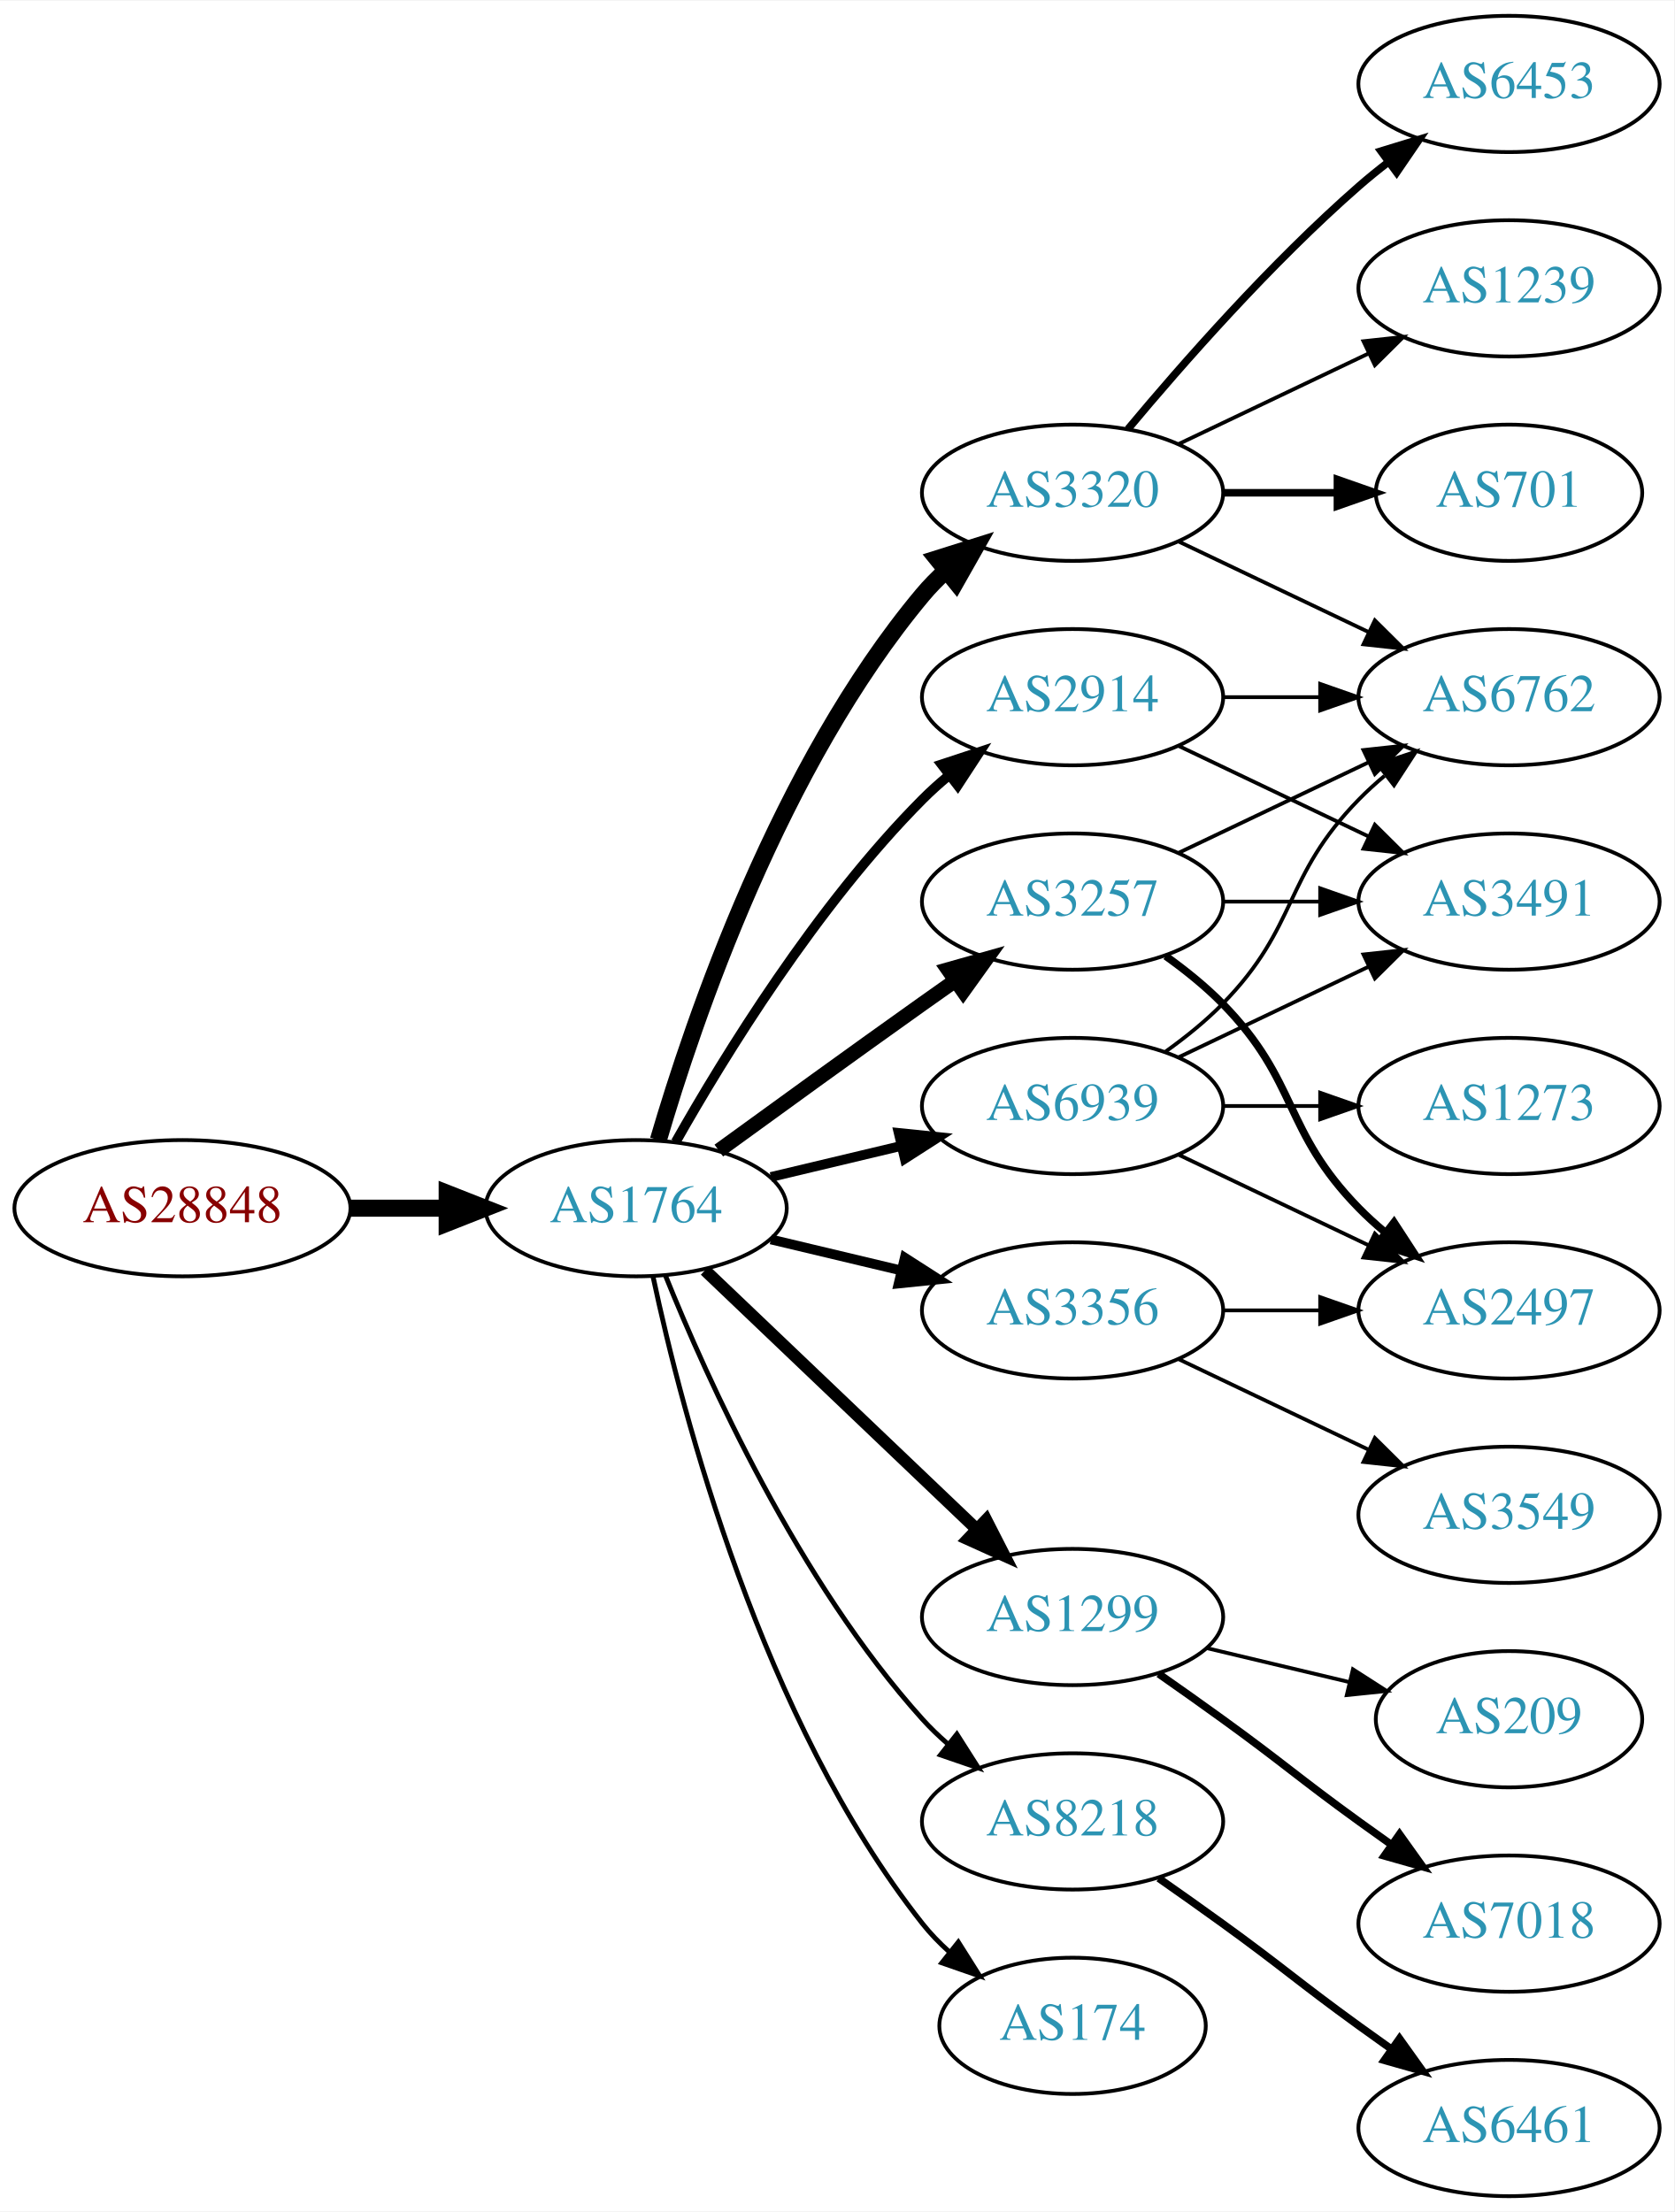
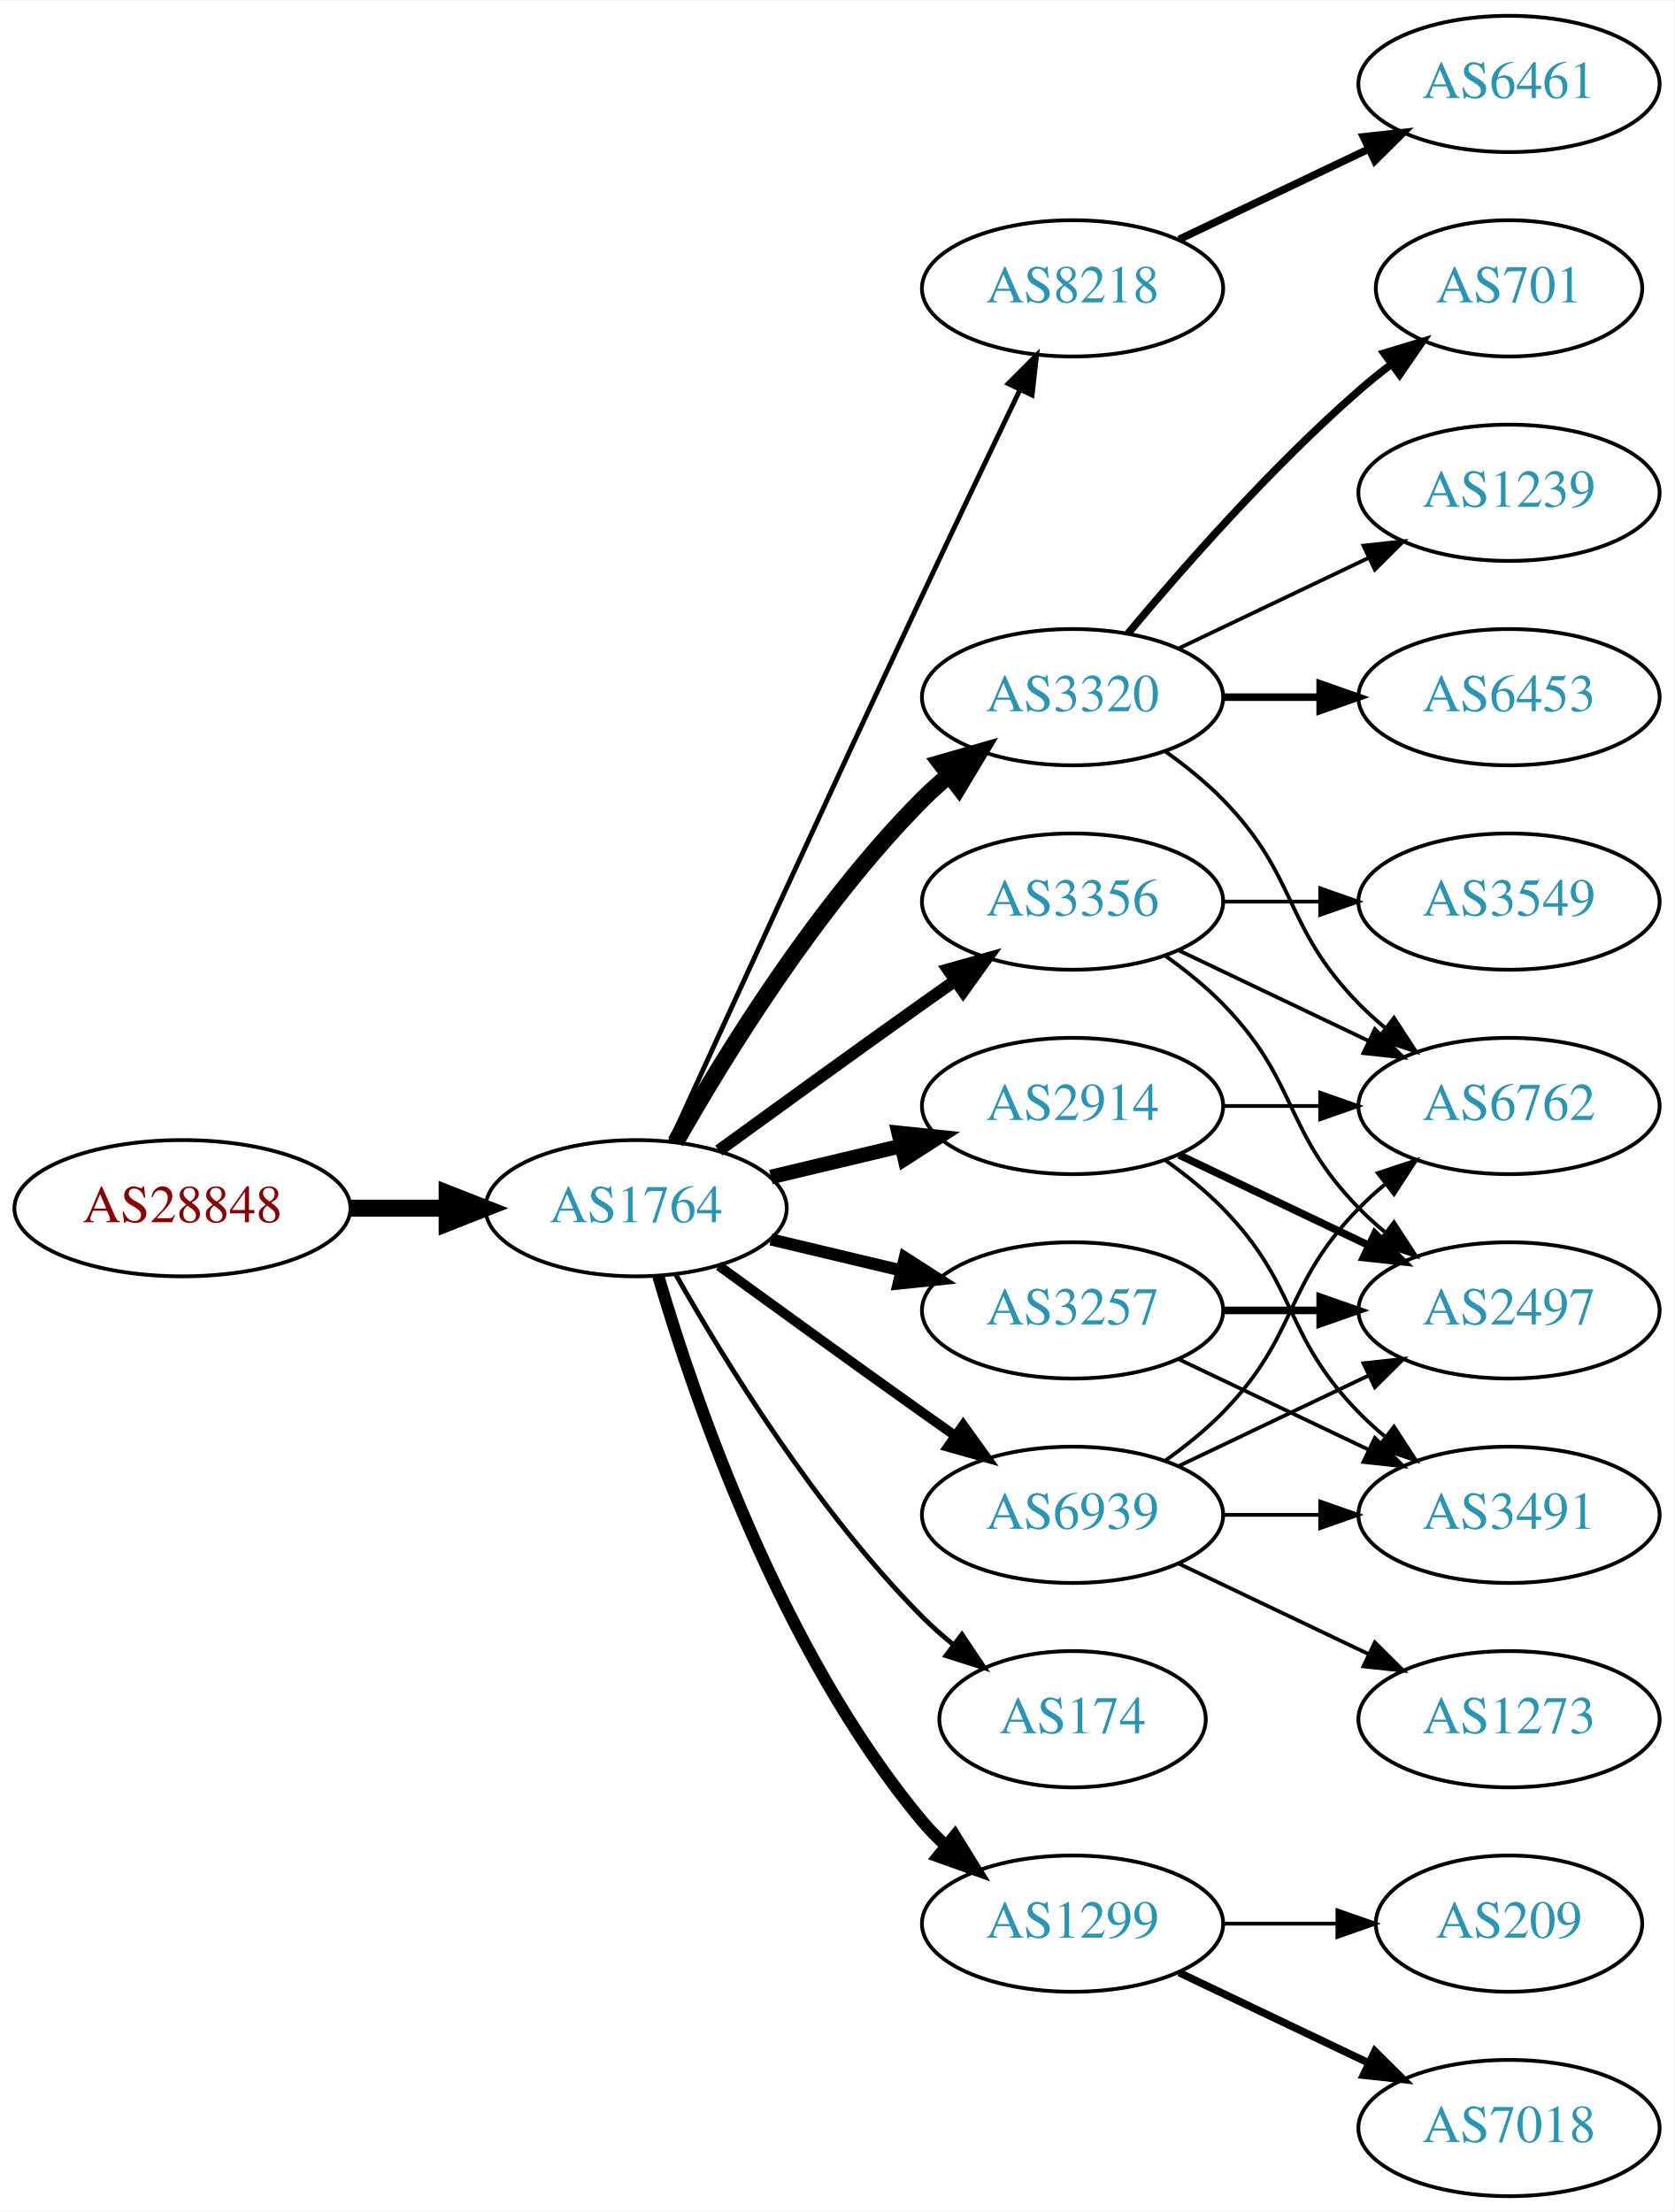
<svg xmlns="http://www.w3.org/2000/svg" xmlns:xlink="http://www.w3.org/1999/xlink" width="442pt" height="584pt" viewBox="0.00 0.00 442.27 584.00">
  <g id="graph0" class="graph" transform="scale(1 1) rotate(0) translate(4 580)">
    <polygon fill="white" stroke="none" points="-4,4 -4,-580 438.271,-580 438.271,4 -4,4" />
    <g id="node1" class="node">
      <g id="a_node1">
        <a xlink:href="/asn/28848" xlink:title="AS28848 ~ UNIDO-AS [AT]">
          <ellipse fill="#ffffff" stroke="black" cx="44.196" cy="-261" rx="44.393" ry="18" />
          <text text-anchor="middle" x="44.196" y="-257.3" font-family="Times,serif" font-size="14.00" fill="#880000">AS28848</text>
        </a>
      </g>
    </g>
    <g id="node2" class="node">
      <g id="a_node2">
        <a xlink:href="/asn/1764" xlink:title="AS1764 ~ NEXTLAYER-AS [AT]">
          <ellipse fill="#ffffff" stroke="black" cx="164.039" cy="-261" rx="39.794" ry="18" />
          <text text-anchor="middle" x="164.039" y="-257.3" font-family="Times,serif" font-size="14.00" fill="#2c94b3">AS1764</text>
        </a>
      </g>
    </g>
    <g id="edge1" class="edge">
      <path fill="none" stroke="black" stroke-width="4.5" d="M88.407,-261C96.72,-261 105.482,-261 113.965,-261" />
      <polygon fill="black" stroke="black" stroke-width="4.5" points="114.123,-264.938 124.123,-261 114.123,-257.063 114.123,-264.938" />
    </g>
    <g id="node3" class="node">
      <g id="a_node3">
-         <a xlink:href="/asn/3320" xlink:title="AS3320 ~ DTAG [DE]">
-           <ellipse fill="#ffffff" stroke="black" cx="279.332" cy="-450" rx="39.794" ry="18" />
-           <text text-anchor="middle" x="279.332" y="-446.3" font-family="Times,serif" font-size="14.00" fill="#2c94b3">AS3320</text>
+         <a xlink:href="/asn/8218" xlink:title="AS8218 ~ legacy Neotelecoms [FR]">
+           <ellipse fill="#ffffff" stroke="black" cx="279.332" cy="-504" rx="39.794" ry="18" />
+           <text text-anchor="middle" x="279.332" y="-500.3" font-family="Times,serif" font-size="14.00" fill="#2c94b3">AS8218</text>
        </a>
      </g>
    </g>
    <g id="edge2" class="edge">
-       <path fill="none" stroke="black" stroke-width="4.5" d="M169.913,-279.002C179.227,-310.844 202.043,-377.981 239.685,-423 241.555,-425.237 243.654,-427.374 245.88,-429.396" />
-       <polygon fill="black" stroke="black" stroke-width="4.5" points="243.548,-432.574 253.799,-435.804 248.502,-426.452 243.548,-432.574" />
+       <path fill="none" stroke="black" stroke-width="1.286" d="M173.026,-278.536C186.602,-308.296 215.099,-370.57 239.685,-423 248.176,-441.108 257.868,-461.421 265.422,-477.175" />
+       <polygon fill="black" stroke="black" stroke-width="1.286" points="262.337,-478.835 269.82,-486.335 268.647,-475.805 262.337,-478.835" />
    </g>
    <g id="node4" class="node">
      <g id="a_node4">
-         <a xlink:href="/asn/3257" xlink:title="AS3257 ~ GTT [DE]">
-           <ellipse fill="#ffffff" stroke="black" cx="279.332" cy="-342" rx="39.794" ry="18" />
-           <text text-anchor="middle" x="279.332" y="-338.3" font-family="Times,serif" font-size="14.00" fill="#2c94b3">AS3257</text>
+         <a xlink:href="/asn/3320" xlink:title="AS3320 ~ DTAG [DE]">
+           <ellipse fill="#ffffff" stroke="black" cx="279.332" cy="-396" rx="39.794" ry="18" />
+           <text text-anchor="middle" x="279.332" y="-392.3" font-family="Times,serif" font-size="14.00" fill="#2c94b3">AS3320</text>
        </a>
      </g>
    </g>
    <g id="edge3" class="edge">
-       <path fill="none" stroke="black" stroke-width="3.857" d="M185.887,-276.222C200.821,-287.091 221.435,-302.025 239.685,-315 242.506,-317.005 245.449,-319.085 248.397,-321.159" />
-       <polygon fill="black" stroke="black" stroke-width="3.857" points="246.424,-324.05 256.621,-326.926 250.443,-318.319 246.424,-324.05" />
+       <path fill="none" stroke="black" stroke-width="4.5" d="M174.498,-278.49C187.28,-301.096 211.712,-340.886 239.685,-369 241.796,-371.121 244.092,-373.188 246.477,-375.171" />
+       <polygon fill="black" stroke="black" stroke-width="4.5" points="244.463,-378.589 254.793,-381.556 249.259,-372.343 244.463,-378.589" />
    </g>
    <g id="node5" class="node">
      <g id="a_node5">
-         <a xlink:href="/asn/2914" xlink:title="AS2914 ~ NTT America, Inc. [US]">
-           <ellipse fill="#ffffff" stroke="black" cx="279.332" cy="-396" rx="39.794" ry="18" />
-           <text text-anchor="middle" x="279.332" y="-392.3" font-family="Times,serif" font-size="14.00" fill="#2c94b3">AS2914</text>
+         <a xlink:href="/asn/174" xlink:title="AS174 ~ Cogent Communications [US]">
+           <ellipse fill="#ffffff" stroke="black" cx="279.332" cy="-126" rx="35.194" ry="18" />
+           <text text-anchor="middle" x="279.332" y="-122.3" font-family="Times,serif" font-size="14.00" fill="#2c94b3">AS174</text>
        </a>
      </g>
    </g>
    <g id="edge4" class="edge">
-       <path fill="none" stroke="black" stroke-width="2.571" d="M174.498,-278.49C187.28,-301.096 211.712,-340.886 239.685,-369 241.796,-371.121 244.092,-373.188 246.477,-375.171" />
-       <polygon fill="black" stroke="black" stroke-width="2.571" points="244.73,-378.242 254.793,-381.556 248.993,-372.69 244.73,-378.242" />
+       <path fill="none" stroke="black" stroke-width="1.286" d="M174.498,-243.51C187.28,-220.904 211.712,-181.114 239.685,-153 242.185,-150.487 244.946,-148.051 247.807,-145.739" />
+       <polygon fill="black" stroke="black" stroke-width="1.286" points="250.108,-148.389 256.004,-139.587 245.905,-142.79 250.108,-148.389" />
    </g>
    <g id="node6" class="node">
      <g id="a_node6">
-         <a xlink:href="/asn/1299" xlink:title="AS1299 ~ Telia Carrier [EU]">
-           <ellipse fill="#ffffff" stroke="black" cx="279.332" cy="-153" rx="39.794" ry="18" />
-           <text text-anchor="middle" x="279.332" y="-149.3" font-family="Times,serif" font-size="14.00" fill="#2c94b3">AS1299</text>
+         <a xlink:href="/asn/3257" xlink:title="AS3257 ~ GTT [DE]">
+           <ellipse fill="#ffffff" stroke="black" cx="279.332" cy="-234" rx="39.794" ry="18" />
+           <text text-anchor="middle" x="279.332" y="-230.3" font-family="Times,serif" font-size="14.00" fill="#2c94b3">AS3257</text>
        </a>
      </g>
    </g>
    <g id="edge5" class="edge">
-       <path fill="none" stroke="black" stroke-width="3.214" d="M182.245,-244.597C201.321,-226.413 232.241,-196.937 253.838,-176.349" />
-       <polygon fill="black" stroke="black" stroke-width="3.214" points="256.511,-178.637 261.334,-169.203 251.681,-173.57 256.511,-178.637" />
+       <path fill="none" stroke="black" stroke-width="3.214" d="M199.646,-252.752C210.517,-250.162 222.671,-247.265 234.114,-244.538" />
+       <polygon fill="black" stroke="black" stroke-width="3.214" points="235.02,-247.92 243.936,-242.197 233.397,-241.111 235.02,-247.92" />
    </g>
    <g id="node7" class="node">
      <g id="a_node7">
-         <a xlink:href="/asn/3356" xlink:title="AS3356 ~ Level 3 Parent, LLC [US]">
-           <ellipse fill="#ffffff" stroke="black" cx="279.332" cy="-234" rx="39.794" ry="18" />
-           <text text-anchor="middle" x="279.332" y="-230.3" font-family="Times,serif" font-size="14.00" fill="#2c94b3">AS3356</text>
+         <a xlink:href="/asn/2914" xlink:title="AS2914 ~ NTT America, Inc. [US]">
+           <ellipse fill="#ffffff" stroke="black" cx="279.332" cy="-288" rx="39.794" ry="18" />
+           <text text-anchor="middle" x="279.332" y="-284.3" font-family="Times,serif" font-size="14.00" fill="#2c94b3">AS2914</text>
        </a>
      </g>
    </g>
    <g id="edge6" class="edge">
-       <path fill="none" stroke="black" stroke-width="2.571" d="M199.646,-252.752C210.517,-250.162 222.671,-247.265 234.114,-244.538" />
-       <polygon fill="black" stroke="black" stroke-width="2.571" points="235.02,-247.92 243.936,-242.197 233.397,-241.111 235.02,-247.92" />
+       <path fill="none" stroke="black" stroke-width="3.857" d="M199.646,-269.248C210.517,-271.838 222.671,-274.735 234.114,-277.462" />
+       <polygon fill="black" stroke="black" stroke-width="3.857" points="233.397,-280.889 243.936,-279.803 235.02,-274.08 233.397,-280.889" />
    </g>
    <g id="node8" class="node">
      <g id="a_node8">
-         <a xlink:href="/asn/8218" xlink:title="AS8218 ~ legacy Neotelecoms [FR]">
-           <ellipse fill="#ffffff" stroke="black" cx="279.332" cy="-99" rx="39.794" ry="18" />
-           <text text-anchor="middle" x="279.332" y="-95.3" font-family="Times,serif" font-size="14.00" fill="#2c94b3">AS8218</text>
+         <a xlink:href="/asn/1299" xlink:title="AS1299 ~ Telia Carrier [EU]">
+           <ellipse fill="#ffffff" stroke="black" cx="279.332" cy="-72" rx="39.794" ry="18" />
+           <text text-anchor="middle" x="279.332" y="-68.3" font-family="Times,serif" font-size="14.00" fill="#2c94b3">AS1299</text>
        </a>
      </g>
    </g>
    <g id="edge7" class="edge">
-       <path fill="none" stroke="black" stroke-width="1.286" d="M171.786,-243.213C182.837,-215.757 206.891,-162.422 239.685,-126 241.688,-123.776 243.906,-121.637 246.239,-119.603" />
-       <polygon fill="black" stroke="black" stroke-width="1.286" points="248.769,-122.065 254.458,-113.127 244.437,-116.567 248.769,-122.065" />
+       <path fill="none" stroke="black" stroke-width="3.214" d="M169.913,-242.998C179.227,-211.156 202.043,-144.019 239.685,-99 241.555,-96.763 243.654,-94.626 245.88,-92.604" />
+       <polygon fill="black" stroke="black" stroke-width="3.214" points="248.227,-95.207 253.799,-86.196 243.823,-89.766 248.227,-95.207" />
    </g>
    <g id="node9" class="node">
      <g id="a_node9">
-         <a xlink:href="/asn/174" xlink:title="AS174 ~ Cogent Communications [US]">
-           <ellipse fill="#ffffff" stroke="black" cx="279.332" cy="-45" rx="35.194" ry="18" />
-           <text text-anchor="middle" x="279.332" y="-41.3" font-family="Times,serif" font-size="14.00" fill="#2c94b3">AS174</text>
+         <a xlink:href="/asn/3356" xlink:title="AS3356 ~ Level 3 Parent, LLC [US]">
+           <ellipse fill="#ffffff" stroke="black" cx="279.332" cy="-342" rx="39.794" ry="18" />
+           <text text-anchor="middle" x="279.332" y="-338.3" font-family="Times,serif" font-size="14.00" fill="#2c94b3">AS3356</text>
        </a>
      </g>
    </g>
    <g id="edge8" class="edge">
-       <path fill="none" stroke="black" stroke-width="1.286" d="M168.529,-242.84C176.16,-206.97 197.152,-125.845 239.685,-72 241.765,-69.367 244.17,-66.884 246.743,-64.572" />
-       <polygon fill="black" stroke="black" stroke-width="1.286" points="249.154,-67.126 254.806,-58.165 244.799,-61.646 249.154,-67.126" />
+       <path fill="none" stroke="black" stroke-width="3.214" d="M185.887,-276.222C200.821,-287.091 221.435,-302.025 239.685,-315 242.506,-317.005 245.449,-319.085 248.397,-321.159" />
+       <polygon fill="black" stroke="black" stroke-width="3.214" points="246.424,-324.05 256.621,-326.926 250.443,-318.319 246.424,-324.05" />
    </g>
    <g id="node10" class="node">
      <g id="a_node10">
        <a xlink:href="/asn/6939" xlink:title="AS6939 ~ Hurricane Electric LLC [US]">
-           <ellipse fill="#ffffff" stroke="black" cx="279.332" cy="-288" rx="39.794" ry="18" />
-           <text text-anchor="middle" x="279.332" y="-284.3" font-family="Times,serif" font-size="14.00" fill="#2c94b3">AS6939</text>
+           <ellipse fill="#ffffff" stroke="black" cx="279.332" cy="-180" rx="39.794" ry="18" />
+           <text text-anchor="middle" x="279.332" y="-176.3" font-family="Times,serif" font-size="14.00" fill="#2c94b3">AS6939</text>
        </a>
      </g>
    </g>
    <g id="edge9" class="edge">
-       <path fill="none" stroke="black" stroke-width="2.571" d="M199.646,-269.248C210.517,-271.838 222.671,-274.735 234.114,-277.462" />
-       <polygon fill="black" stroke="black" stroke-width="2.571" points="233.397,-280.889 243.936,-279.803 235.02,-274.08 233.397,-280.889" />
+       <path fill="none" stroke="black" stroke-width="2.571" d="M185.887,-245.778C200.821,-234.909 221.435,-219.975 239.685,-207 242.506,-204.995 245.449,-202.915 248.397,-200.841" />
+       <polygon fill="black" stroke="black" stroke-width="2.571" points="250.443,-203.681 256.621,-195.074 246.424,-197.95 250.443,-203.681" />
    </g>
    <g id="node11" class="node">
      <g id="a_node11">
-         <a xlink:href="/asn/6453" xlink:title="AS6453 ~ TATA COMMUNICATIONS (AMERICA) INC [US]">
+         <a xlink:href="/asn/6461" xlink:title="AS6461 ~ Zayo Bandwidth [US]">
          <ellipse fill="#ffffff" stroke="black" cx="394.625" cy="-558" rx="39.794" ry="18" />
-           <text text-anchor="middle" x="394.625" y="-554.3" font-family="Times,serif" font-size="14.00" fill="#2c94b3">AS6453</text>
+           <text text-anchor="middle" x="394.625" y="-554.3" font-family="Times,serif" font-size="14.00" fill="#2c94b3">AS6461</text>
        </a>
      </g>
    </g>
    <g id="edge10" class="edge">
-       <path fill="none" stroke="black" stroke-width="2" d="M293.962,-466.817C308.244,-483.929 331.791,-510.745 354.978,-531 357.444,-533.154 360.082,-535.294 362.78,-537.372" />
-       <polygon fill="black" stroke="black" stroke-width="2" points="360.805,-540.264 370.934,-543.37 364.953,-534.625 360.805,-540.264" />
+       <path fill="none" stroke="black" stroke-width="2" d="M307.468,-516.934C322.462,-524.081 341.283,-533.052 357.506,-540.785" />
+       <polygon fill="black" stroke="black" stroke-width="2" points="356.177,-544.028 366.71,-545.171 359.188,-537.709 356.177,-544.028" />
    </g>
    <g id="node12" class="node">
      <g id="a_node12">
-         <a xlink:href="/asn/1239" xlink:title="AS1239 ~ Sprint [US]">
-           <ellipse fill="#ffffff" stroke="black" cx="394.625" cy="-504" rx="39.794" ry="18" />
-           <text text-anchor="middle" x="394.625" y="-500.3" font-family="Times,serif" font-size="14.00" fill="#2c94b3">AS1239</text>
+         <a xlink:href="/asn/701" xlink:title="AS701 ~ UUNET [US]">
+           <ellipse fill="#ffffff" stroke="black" cx="394.625" cy="-504" rx="35.194" ry="18" />
+           <text text-anchor="middle" x="394.625" y="-500.3" font-family="Times,serif" font-size="14.00" fill="#2c94b3">AS701</text>
        </a>
      </g>
    </g>
    <g id="edge11" class="edge">
-       <path fill="none" stroke="black" d="M307.468,-462.934C322.462,-470.081 341.283,-479.052 357.506,-486.785" />
-       <polygon fill="black" stroke="black" points="356.177,-490.028 366.71,-491.171 359.188,-483.709 356.177,-490.028" />
+       <path fill="none" stroke="black" stroke-width="2" d="M293.962,-412.817C308.244,-429.929 331.791,-456.745 354.978,-477 357.648,-479.332 360.521,-481.648 363.451,-483.886" />
+       <polygon fill="black" stroke="black" stroke-width="2" points="361.602,-486.87 371.742,-489.939 365.729,-481.216 361.602,-486.87" />
    </g>
    <g id="node13" class="node">
      <g id="a_node13">
-         <a xlink:href="/asn/701" xlink:title="AS701 ~ UUNET [US]">
-           <ellipse fill="#ffffff" stroke="black" cx="394.625" cy="-450" rx="35.194" ry="18" />
-           <text text-anchor="middle" x="394.625" y="-446.3" font-family="Times,serif" font-size="14.00" fill="#2c94b3">AS701</text>
+         <a xlink:href="/asn/1239" xlink:title="AS1239 ~ Sprint [US]">
+           <ellipse fill="#ffffff" stroke="black" cx="394.625" cy="-450" rx="39.794" ry="18" />
+           <text text-anchor="middle" x="394.625" y="-446.3" font-family="Times,serif" font-size="14.00" fill="#2c94b3">AS1239</text>
        </a>
      </g>
    </g>
    <g id="edge12" class="edge">
-       <path fill="none" stroke="black" stroke-width="2" d="M319.004,-450C328.709,-450 339.2,-450 349.163,-450" />
-       <polygon fill="black" stroke="black" stroke-width="2" points="349.299,-453.5 359.299,-450 349.299,-446.5 349.299,-453.5" />
+       <path fill="none" stroke="black" d="M307.468,-408.934C322.462,-416.081 341.283,-425.052 357.506,-432.785" />
+       <polygon fill="black" stroke="black" points="356.177,-436.028 366.71,-437.171 359.188,-429.709 356.177,-436.028" />
    </g>
    <g id="node14" class="node">
      <g id="a_node14">
-         <a xlink:href="/asn/6762" xlink:title="AS6762 ~ TELECOM ITALIA SPARKLE S.p.A. [IT]">
+         <a xlink:href="/asn/6453" xlink:title="AS6453 ~ TATA COMMUNICATIONS (AMERICA) INC [US]">
          <ellipse fill="#ffffff" stroke="black" cx="394.625" cy="-396" rx="39.794" ry="18" />
-           <text text-anchor="middle" x="394.625" y="-392.3" font-family="Times,serif" font-size="14.00" fill="#2c94b3">AS6762</text>
+           <text text-anchor="middle" x="394.625" y="-392.3" font-family="Times,serif" font-size="14.00" fill="#2c94b3">AS6453</text>
        </a>
      </g>
    </g>
    <g id="edge13" class="edge">
-       <path fill="none" stroke="black" d="M307.468,-437.066C322.462,-429.919 341.283,-420.948 357.506,-413.215" />
-       <polygon fill="black" stroke="black" points="359.188,-416.291 366.71,-408.829 356.177,-409.972 359.188,-416.291" />
-     </g>
-     <g id="edge18" class="edge">
-       <path fill="none" stroke="black" d="M307.468,-354.934C322.462,-362.081 341.283,-371.052 357.506,-378.785" />
-       <polygon fill="black" stroke="black" points="356.177,-382.028 366.71,-383.171 359.188,-375.709 356.177,-382.028" />
+       <path fill="none" stroke="black" stroke-width="2" d="M319.004,-396C327.207,-396 335.971,-396 344.503,-396" />
+       <polygon fill="black" stroke="black" stroke-width="2" points="344.742,-399.5 354.742,-396 344.742,-392.5 344.742,-399.5" />
    </g>
    <g id="node15" class="node">
      <g id="a_node15">
-         <a xlink:href="/asn/3491" xlink:title="AS3491 ~ PCCW Global, Inc. [US]">
-           <ellipse fill="#ffffff" stroke="black" cx="394.625" cy="-342" rx="39.794" ry="18" />
-           <text text-anchor="middle" x="394.625" y="-338.3" font-family="Times,serif" font-size="14.00" fill="#2c94b3">AS3491</text>
-         </a>
-       </g>
-     </g>
-     <g id="edge20" class="edge">
-       <path fill="none" stroke="black" d="M319.004,-342C327.207,-342 335.971,-342 344.503,-342" />
-       <polygon fill="black" stroke="black" points="344.742,-345.5 354.742,-342 344.742,-338.5 344.742,-345.5" />
-     </g>
-     <g id="node17" class="node">
-       <g id="a_node17">
+         <a xlink:href="/asn/6762" xlink:title="AS6762 ~ TELECOM ITALIA SPARKLE S.p.A. [IT]">
+           <ellipse fill="#ffffff" stroke="black" cx="394.625" cy="-288" rx="39.794" ry="18" />
+           <text text-anchor="middle" x="394.625" y="-284.3" font-family="Times,serif" font-size="14.00" fill="#2c94b3">AS6762</text>
+         </a>
+       </g>
+     </g>
+     <g id="edge14" class="edge">
+       <path fill="none" stroke="black" d="M303.926,-381.611C309.182,-377.852 314.513,-373.563 318.978,-369 339.151,-348.383 334.806,-335.617 354.978,-315 357.071,-312.861 359.354,-310.782 361.731,-308.79" />
+       <polygon fill="black" stroke="black" points="364.249,-311.268 370.031,-302.389 359.974,-305.725 364.249,-311.268" />
+     </g>
+     <g id="node16" class="node">
+       <g id="a_node16">
        <a xlink:href="/asn/2497" xlink:title="AS2497 ~ Internet Initiative Japan Inc. [JP]">
          <ellipse fill="#ffffff" stroke="black" cx="394.625" cy="-234" rx="39.794" ry="18" />
          <text text-anchor="middle" x="394.625" y="-230.3" font-family="Times,serif" font-size="14.00" fill="#2c94b3">AS2497</text>
        </a>
      </g>
    </g>
+     <g id="edge15" class="edge">
+       <path fill="none" stroke="black" stroke-width="2" d="M319.004,-234C327.207,-234 335.971,-234 344.503,-234" />
+       <polygon fill="black" stroke="black" stroke-width="2" points="344.742,-237.5 354.742,-234 344.742,-230.5 344.742,-237.5" />
+     </g>
+     <g id="node17" class="node">
+       <g id="a_node17">
+         <a xlink:href="/asn/3491" xlink:title="AS3491 ~ PCCW Global, Inc. [US]">
+           <ellipse fill="#ffffff" stroke="black" cx="394.625" cy="-180" rx="39.794" ry="18" />
+           <text text-anchor="middle" x="394.625" y="-176.3" font-family="Times,serif" font-size="14.00" fill="#2c94b3">AS3491</text>
+         </a>
+       </g>
+     </g>
+     <g id="edge16" class="edge">
+       <path fill="none" stroke="black" d="M307.468,-221.066C322.462,-213.919 341.283,-204.948 357.506,-197.215" />
+       <polygon fill="black" stroke="black" points="359.188,-200.291 366.71,-192.829 356.177,-193.972 359.188,-200.291" />
+     </g>
+     <g id="edge17" class="edge">
+       <path fill="none" stroke="black" d="M319.004,-288C327.207,-288 335.971,-288 344.503,-288" />
+       <polygon fill="black" stroke="black" points="344.742,-291.5 354.742,-288 344.742,-284.5 344.742,-291.5" />
+     </g>
+     <g id="edge18" class="edge">
+       <path fill="none" stroke="black" stroke-width="2" d="M307.468,-275.066C322.462,-267.919 341.283,-258.948 357.506,-251.215" />
+       <polygon fill="black" stroke="black" stroke-width="2" points="359.188,-254.291 366.71,-246.829 356.177,-247.972 359.188,-254.291" />
+     </g>
    <g id="edge19" class="edge">
-       <path fill="none" stroke="black" stroke-width="2" d="M303.926,-327.611C309.182,-323.852 314.513,-319.563 318.978,-315 339.151,-294.383 334.806,-281.617 354.978,-261 357.071,-258.861 359.354,-256.782 361.731,-254.79" />
-       <polygon fill="black" stroke="black" stroke-width="2" points="364.249,-257.268 370.031,-248.389 359.974,-251.725 364.249,-257.268" />
-     </g>
-     <g id="edge14" class="edge">
-       <path fill="none" stroke="black" d="M319.004,-396C327.207,-396 335.971,-396 344.503,-396" />
-       <polygon fill="black" stroke="black" points="344.742,-399.5 354.742,-396 344.742,-392.5 344.742,-399.5" />
-     </g>
-     <g id="edge15" class="edge">
-       <path fill="none" stroke="black" d="M307.468,-383.066C322.462,-375.919 341.283,-366.948 357.506,-359.215" />
-       <polygon fill="black" stroke="black" points="359.188,-362.291 366.71,-354.829 356.177,-355.972 359.188,-362.291" />
+       <path fill="none" stroke="black" d="M303.926,-273.611C309.182,-269.852 314.513,-265.563 318.978,-261 339.151,-240.383 334.806,-227.617 354.978,-207 357.071,-204.861 359.354,-202.782 361.731,-200.79" />
+       <polygon fill="black" stroke="black" points="364.249,-203.268 370.031,-194.389 359.974,-197.725 364.249,-203.268" />
    </g>
    <g id="node19" class="node">
      <g id="a_node19">
        <a xlink:href="/asn/7018" xlink:title="AS7018 ~ AT&amp;T Services, Inc. [US]">
-           <ellipse fill="#ffffff" stroke="black" cx="394.625" cy="-72" rx="39.794" ry="18" />
-           <text text-anchor="middle" x="394.625" y="-68.3" font-family="Times,serif" font-size="14.00" fill="#2c94b3">AS7018</text>
-         </a>
-       </g>
-     </g>
-     <g id="edge22" class="edge">
-       <path fill="none" stroke="black" stroke-width="2" d="M302.089,-137.991C307.623,-134.121 313.542,-129.936 318.978,-126 335.178,-114.271 338.778,-110.729 354.978,-99 357.781,-96.971 360.712,-94.875 363.653,-92.79" />
-       <polygon fill="black" stroke="black" stroke-width="2" points="365.704,-95.627 371.868,-87.009 361.675,-89.903 365.704,-95.627" />
+           <ellipse fill="#ffffff" stroke="black" cx="394.625" cy="-18" rx="39.794" ry="18" />
+           <text text-anchor="middle" x="394.625" y="-14.3" font-family="Times,serif" font-size="14.00" fill="#2c94b3">AS7018</text>
+         </a>
+       </g>
+     </g>
+     <g id="edge23" class="edge">
+       <path fill="none" stroke="black" stroke-width="2" d="M307.468,-59.066C322.462,-51.919 341.283,-42.948 357.506,-35.215" />
+       <polygon fill="black" stroke="black" stroke-width="2" points="359.188,-38.291 366.71,-30.829 356.177,-31.972 359.188,-38.291" />
    </g>
    <g id="node20" class="node">
      <g id="a_node20">
        <a xlink:href="/asn/209" xlink:title="AS209 ~ CenturyLink Communications, LLC [US]">
-           <ellipse fill="#ffffff" stroke="black" cx="394.625" cy="-126" rx="35.194" ry="18" />
-           <text text-anchor="middle" x="394.625" y="-122.3" font-family="Times,serif" font-size="14.00" fill="#2c94b3">AS209</text>
-         </a>
-       </g>
-     </g>
-     <g id="edge23" class="edge">
-       <path fill="none" stroke="black" d="M314.939,-144.752C326.733,-141.942 340.038,-138.771 352.306,-135.847" />
-       <polygon fill="black" stroke="black" points="353.394,-139.186 362.311,-133.463 351.772,-132.376 353.394,-139.186" />
-     </g>
-     <g id="node16" class="node">
-       <g id="a_node16">
-         <a xlink:href="/asn/3549" xlink:title="AS3549 ~ Level 3 Parent, LLC [US]">
-           <ellipse fill="#ffffff" stroke="black" cx="394.625" cy="-180" rx="39.794" ry="18" />
-           <text text-anchor="middle" x="394.625" y="-176.3" font-family="Times,serif" font-size="14.00" fill="#2c94b3">AS3549</text>
-         </a>
-       </g>
-     </g>
-     <g id="edge16" class="edge">
-       <path fill="none" stroke="black" d="M307.468,-221.066C322.462,-213.919 341.283,-204.948 357.506,-197.215" />
-       <polygon fill="black" stroke="black" points="359.188,-200.291 366.71,-192.829 356.177,-193.972 359.188,-200.291" />
-     </g>
-     <g id="edge17" class="edge">
-       <path fill="none" stroke="black" d="M319.004,-234C327.207,-234 335.971,-234 344.503,-234" />
-       <polygon fill="black" stroke="black" points="344.742,-237.5 354.742,-234 344.742,-230.5 344.742,-237.5" />
+           <ellipse fill="#ffffff" stroke="black" cx="394.625" cy="-72" rx="35.194" ry="18" />
+           <text text-anchor="middle" x="394.625" y="-68.3" font-family="Times,serif" font-size="14.00" fill="#2c94b3">AS209</text>
+         </a>
+       </g>
+     </g>
+     <g id="edge24" class="edge">
+       <path fill="none" stroke="black" d="M319.004,-72C328.709,-72 339.2,-72 349.163,-72" />
+       <polygon fill="black" stroke="black" points="349.299,-75.5 359.299,-72 349.299,-68.5 349.299,-75.5" />
+     </g>
+     <g id="edge22" class="edge">
+       <path fill="none" stroke="black" d="M307.468,-329.066C322.462,-321.919 341.283,-312.948 357.506,-305.215" />
+       <polygon fill="black" stroke="black" points="359.188,-308.291 366.71,-300.829 356.177,-301.972 359.188,-308.291" />
+     </g>
+     <g id="edge20" class="edge">
+       <path fill="none" stroke="black" d="M303.926,-327.611C309.182,-323.852 314.513,-319.563 318.978,-315 339.151,-294.383 334.806,-281.617 354.978,-261 357.071,-258.861 359.354,-256.782 361.731,-254.79" />
+       <polygon fill="black" stroke="black" points="364.249,-257.268 370.031,-248.389 359.974,-251.725 364.249,-257.268" />
    </g>
    <g id="node18" class="node">
      <g id="a_node18">
-         <a xlink:href="/asn/6461" xlink:title="AS6461 ~ Zayo Bandwidth [US]">
-           <ellipse fill="#ffffff" stroke="black" cx="394.625" cy="-18" rx="39.794" ry="18" />
-           <text text-anchor="middle" x="394.625" y="-14.3" font-family="Times,serif" font-size="14.00" fill="#2c94b3">AS6461</text>
+         <a xlink:href="/asn/3549" xlink:title="AS3549 ~ Level 3 Parent, LLC [US]">
+           <ellipse fill="#ffffff" stroke="black" cx="394.625" cy="-342" rx="39.794" ry="18" />
+           <text text-anchor="middle" x="394.625" y="-338.3" font-family="Times,serif" font-size="14.00" fill="#2c94b3">AS3549</text>
        </a>
      </g>
    </g>
    <g id="edge21" class="edge">
-       <path fill="none" stroke="black" stroke-width="2" d="M302.089,-83.991C307.623,-80.121 313.542,-75.936 318.978,-72 335.178,-60.271 338.778,-56.729 354.978,-45 357.781,-42.971 360.712,-40.875 363.653,-38.791" />
-       <polygon fill="black" stroke="black" stroke-width="2" points="365.704,-41.627 371.868,-33.009 361.675,-35.903 365.704,-41.627" />
-     </g>
-     <g id="edge24" class="edge">
-       <path fill="none" stroke="black" d="M303.926,-302.389C309.182,-306.148 314.513,-310.437 318.978,-315 339.151,-335.617 334.806,-348.383 354.978,-369 357.071,-371.139 359.354,-373.218 361.731,-375.21" />
-       <polygon fill="black" stroke="black" points="359.974,-378.275 370.031,-381.611 364.249,-372.732 359.974,-378.275" />
-     </g>
-     <g id="edge26" class="edge">
-       <path fill="none" stroke="black" d="M307.468,-300.934C322.462,-308.081 341.283,-317.052 357.506,-324.785" />
-       <polygon fill="black" stroke="black" points="356.177,-328.028 366.71,-329.171 359.188,-321.709 356.177,-328.028" />
+       <path fill="none" stroke="black" d="M319.004,-342C327.207,-342 335.971,-342 344.503,-342" />
+       <polygon fill="black" stroke="black" points="344.742,-345.5 354.742,-342 344.742,-338.5 344.742,-345.5" />
+     </g>
+     <g id="edge28" class="edge">
+       <path fill="none" stroke="black" d="M303.926,-194.389C309.182,-198.148 314.513,-202.437 318.978,-207 339.151,-227.617 334.806,-240.383 354.978,-261 357.071,-263.139 359.354,-265.218 361.731,-267.21" />
+       <polygon fill="black" stroke="black" points="359.974,-270.275 370.031,-273.611 364.249,-264.732 359.974,-270.275" />
+     </g>
+     <g id="edge27" class="edge">
+       <path fill="none" stroke="black" d="M307.468,-192.934C322.462,-200.081 341.283,-209.052 357.506,-216.785" />
+       <polygon fill="black" stroke="black" points="356.177,-220.028 366.71,-221.171 359.188,-213.709 356.177,-220.028" />
    </g>
    <g id="edge25" class="edge">
-       <path fill="none" stroke="black" d="M307.468,-275.066C322.462,-267.919 341.283,-258.948 357.506,-251.215" />
-       <polygon fill="black" stroke="black" points="359.188,-254.291 366.71,-246.829 356.177,-247.972 359.188,-254.291" />
+       <path fill="none" stroke="black" d="M319.004,-180C327.207,-180 335.971,-180 344.503,-180" />
+       <polygon fill="black" stroke="black" points="344.742,-183.5 354.742,-180 344.742,-176.5 344.742,-183.5" />
    </g>
    <g id="node21" class="node">
      <g id="a_node21">
        <a xlink:href="/asn/1273" xlink:title="AS1273 ~ Vodafone Group PLC [EU]">
-           <ellipse fill="#ffffff" stroke="black" cx="394.625" cy="-288" rx="39.794" ry="18" />
-           <text text-anchor="middle" x="394.625" y="-284.3" font-family="Times,serif" font-size="14.00" fill="#2c94b3">AS1273</text>
-         </a>
-       </g>
-     </g>
-     <g id="edge27" class="edge">
-       <path fill="none" stroke="black" d="M319.004,-288C327.207,-288 335.971,-288 344.503,-288" />
-       <polygon fill="black" stroke="black" points="344.742,-291.5 354.742,-288 344.742,-284.5 344.742,-291.5" />
+           <ellipse fill="#ffffff" stroke="black" cx="394.625" cy="-126" rx="39.794" ry="18" />
+           <text text-anchor="middle" x="394.625" y="-122.3" font-family="Times,serif" font-size="14.00" fill="#2c94b3">AS1273</text>
+         </a>
+       </g>
+     </g>
+     <g id="edge26" class="edge">
+       <path fill="none" stroke="black" d="M307.468,-167.066C322.462,-159.919 341.283,-150.948 357.506,-143.215" />
+       <polygon fill="black" stroke="black" points="359.188,-146.291 366.71,-138.829 356.177,-139.972 359.188,-146.291" />
    </g>
  </g>
</svg>
